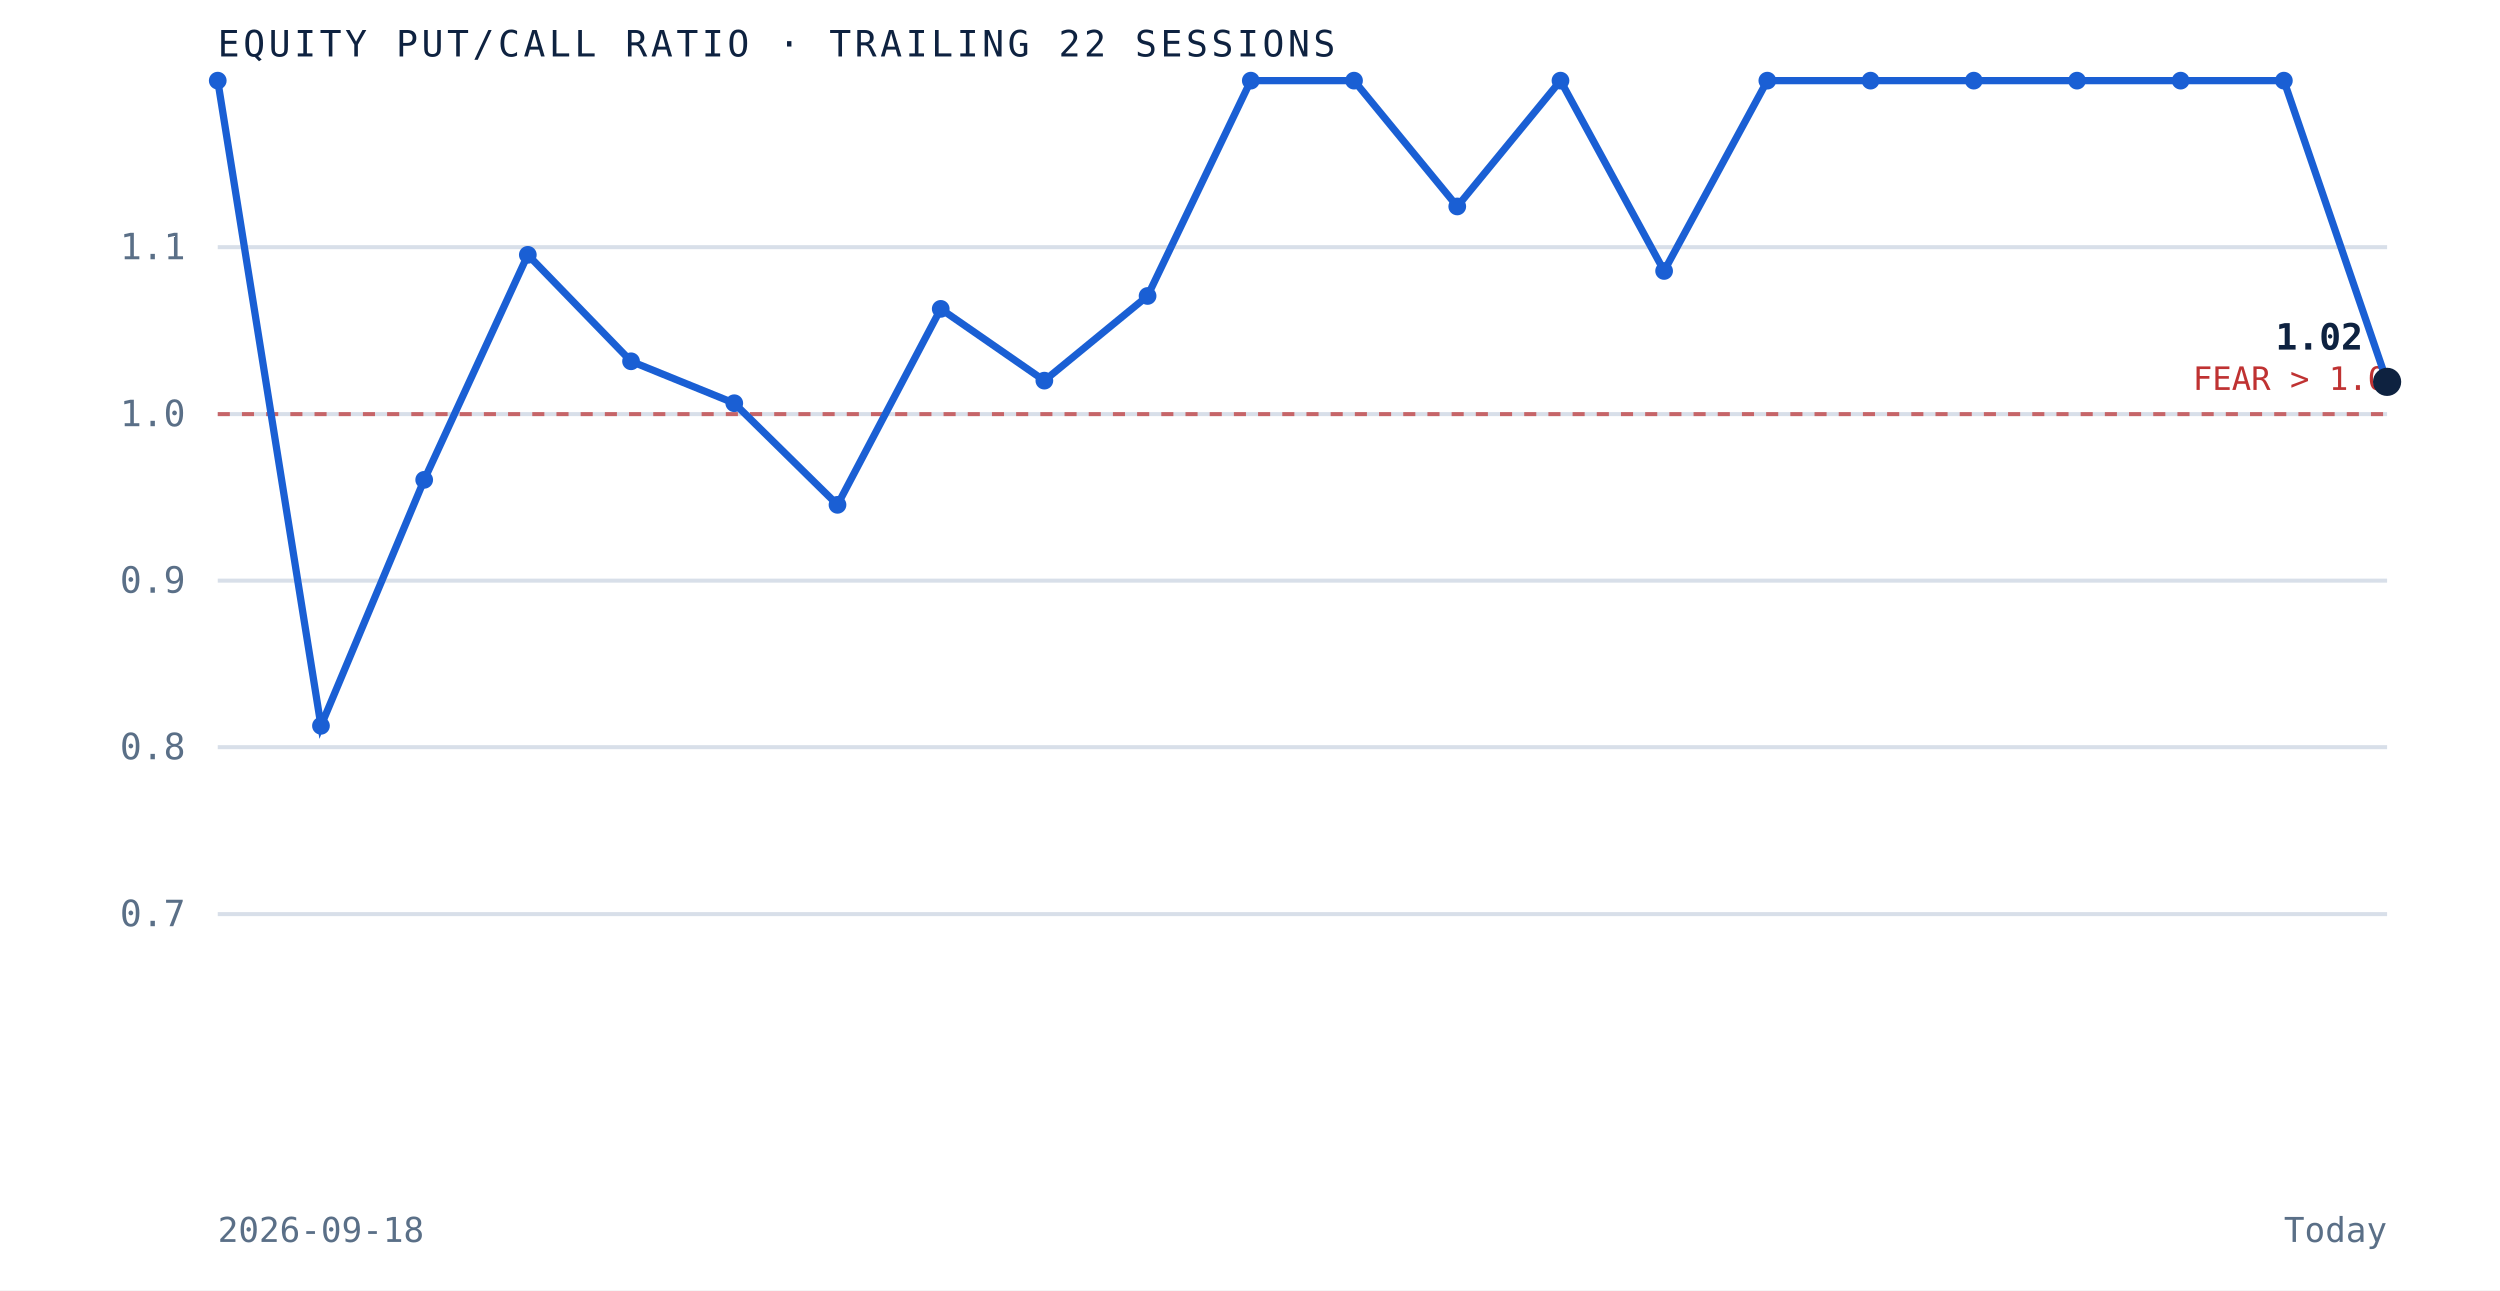
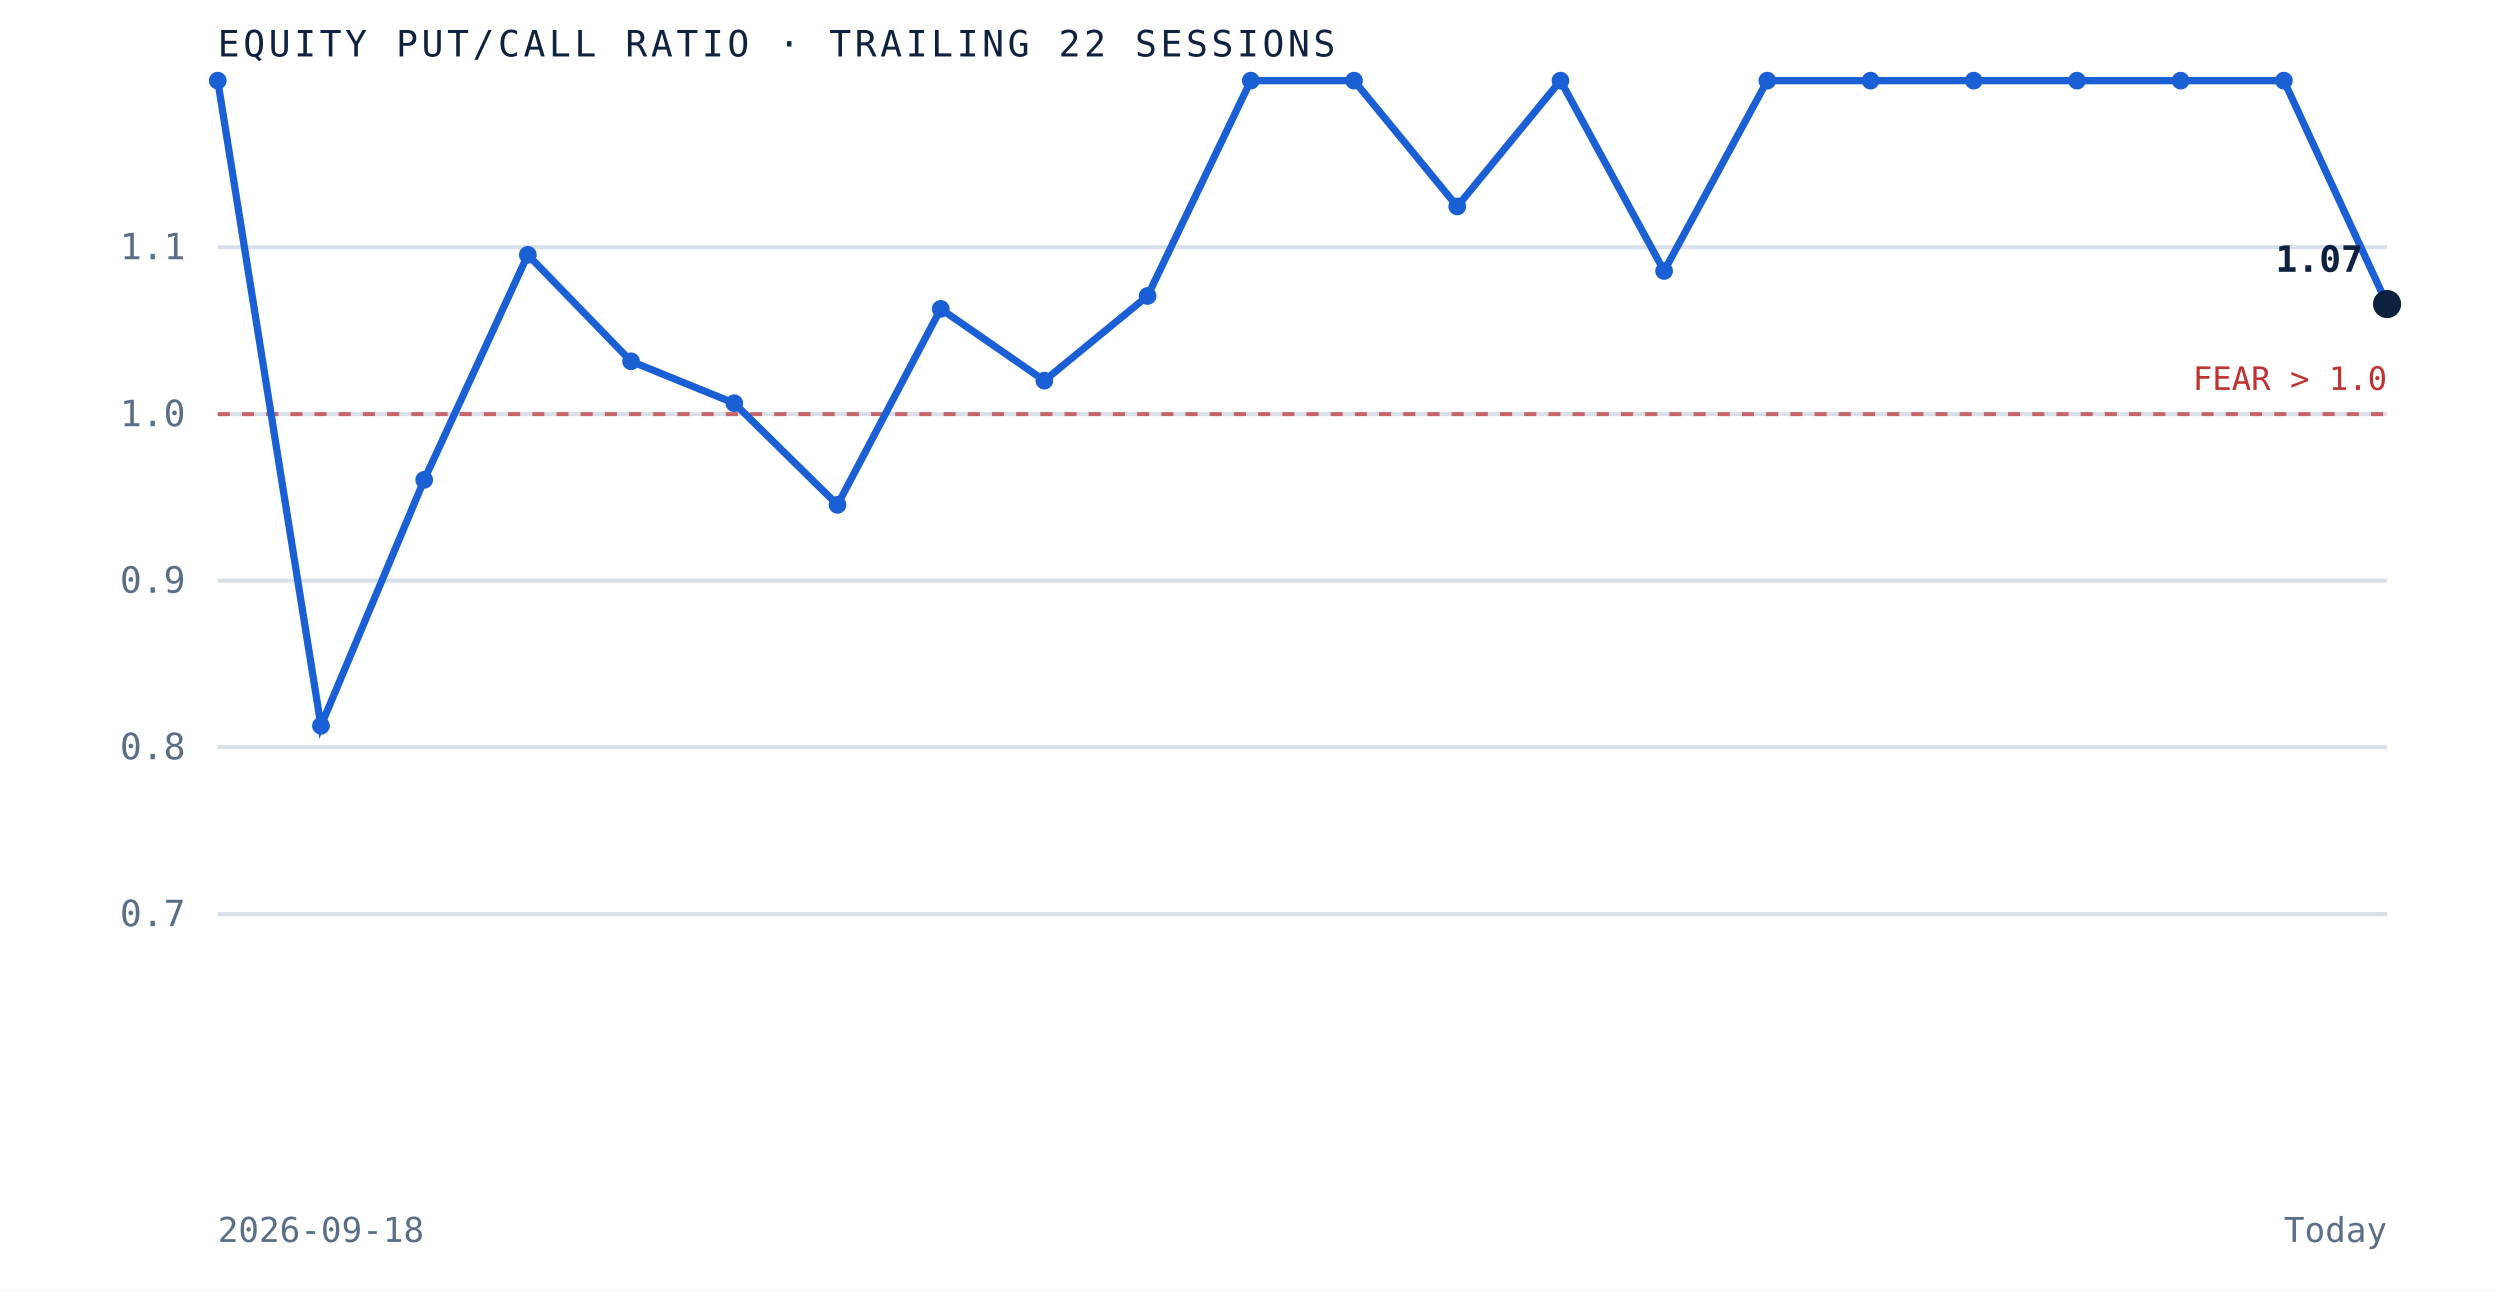
<svg xmlns="http://www.w3.org/2000/svg" viewBox="0 0 620 320" role="img" aria-label="Equity put to call ratio over the trailing 22 sessions" preserveAspectRatio="xMidYMid meet" style="width:100%;height:auto;display:block">
  <rect x="0" y="0" width="620" height="320" fill="white" />
  <line x1="54" y1="226.7" x2="592" y2="226.7" stroke="#d8dfe9" stroke-width="1" />
  <text x="46" y="229.7" text-anchor="end" font-family="'JetBrains Mono', monospace" font-size="9" fill="#5a6f87">0.7</text>
  <line x1="54" y1="185.3" x2="592" y2="185.3" stroke="#d8dfe9" stroke-width="1" />
  <text x="46" y="188.3" text-anchor="end" font-family="'JetBrains Mono', monospace" font-size="9" fill="#5a6f87">0.8</text>
  <line x1="54" y1="144.0" x2="592" y2="144.0" stroke="#d8dfe9" stroke-width="1" />
  <text x="46" y="147.0" text-anchor="end" font-family="'JetBrains Mono', monospace" font-size="9" fill="#5a6f87">0.9</text>
  <line x1="54" y1="102.7" x2="592" y2="102.7" stroke="#d8dfe9" stroke-width="1" />
  <text x="46" y="105.7" text-anchor="end" font-family="'JetBrains Mono', monospace" font-size="9" fill="#5a6f87">1.0</text>
  <line x1="54" y1="61.3" x2="592" y2="61.3" stroke="#d8dfe9" stroke-width="1" />
  <text x="46" y="64.3" text-anchor="end" font-family="'JetBrains Mono', monospace" font-size="9" fill="#5a6f87">1.1</text>
  <line x1="54" y1="102.7" x2="592" y2="102.7" stroke="#bf3232" stroke-width="1" stroke-dasharray="3 3" opacity="0.7" />
  <text x="592" y="96.7" text-anchor="end" font-family="'JetBrains Mono', monospace" font-size="8" fill="#bf3232">FEAR &gt; 1.0</text>
-   <path d="M 54.0 20.0 L 79.6 180.0 L 105.2 119.0 L 130.9 63.2 L 156.5 89.6 L 182.1 100.0 L 207.7 125.2 L 233.3 76.6 L 259.0 94.4 L 284.6 73.4 L 310.2 20.0 L 335.8 20.0 L 361.4 51.2 L 387.0 20.0 L 412.7 67.2 L 438.3 20.0 L 463.9 20.0 L 489.5 20.0 L 515.1 20.0 L 540.8 20.0 L 566.4 20.0 L 592.0 94.7" fill="none" stroke="#1a5fd4" stroke-width="1.8" />
+   <path d="M 54.0 20.0 L 79.6 180.0 L 105.2 119.0 L 130.9 63.2 L 156.5 89.6 L 182.1 100.0 L 207.7 125.2 L 233.3 76.6 L 259.0 94.4 L 284.6 73.4 L 310.2 20.0 L 335.8 20.0 L 361.4 51.2 L 387.0 20.0 L 412.7 67.2 L 438.3 20.0 L 463.9 20.0 L 489.5 20.0 L 515.1 20.0 L 540.8 20.0 L 566.4 20.0 L 592.0 75.4" fill="none" stroke="#1a5fd4" stroke-width="1.8" />
  <circle cx="54.0" cy="20.0" r="2.2" fill="#1a5fd4" />
  <circle cx="79.6" cy="180.0" r="2.2" fill="#1a5fd4" />
  <circle cx="105.2" cy="119.0" r="2.2" fill="#1a5fd4" />
  <circle cx="130.9" cy="63.2" r="2.2" fill="#1a5fd4" />
  <circle cx="156.5" cy="89.6" r="2.2" fill="#1a5fd4" />
  <circle cx="182.1" cy="100.0" r="2.2" fill="#1a5fd4" />
  <circle cx="207.7" cy="125.2" r="2.2" fill="#1a5fd4" />
  <circle cx="233.3" cy="76.6" r="2.2" fill="#1a5fd4" />
  <circle cx="259.0" cy="94.4" r="2.2" fill="#1a5fd4" />
  <circle cx="284.6" cy="73.4" r="2.2" fill="#1a5fd4" />
  <circle cx="310.2" cy="20.0" r="2.2" fill="#1a5fd4" />
  <circle cx="335.8" cy="20.0" r="2.2" fill="#1a5fd4" />
  <circle cx="361.4" cy="51.2" r="2.2" fill="#1a5fd4" />
  <circle cx="387.0" cy="20.0" r="2.2" fill="#1a5fd4" />
  <circle cx="412.7" cy="67.2" r="2.2" fill="#1a5fd4" />
  <circle cx="438.3" cy="20.0" r="2.2" fill="#1a5fd4" />
  <circle cx="463.9" cy="20.0" r="2.2" fill="#1a5fd4" />
  <circle cx="489.5" cy="20.0" r="2.2" fill="#1a5fd4" />
  <circle cx="515.1" cy="20.0" r="2.2" fill="#1a5fd4" />
  <circle cx="540.8" cy="20.0" r="2.2" fill="#1a5fd4" />
  <circle cx="566.4" cy="20.0" r="2.2" fill="#1a5fd4" />
-   <circle cx="592.0" cy="94.7" r="3.5" fill="#0e2240" />
-   <text x="586.0" y="86.7" text-anchor="end" font-family="'JetBrains Mono', monospace" font-size="9" font-weight="bold" fill="#0e2240">1.02</text>
+   <circle cx="592.0" cy="75.4" r="3.5" fill="#0e2240" />
+   <text x="586.0" y="67.4" text-anchor="end" font-family="'JetBrains Mono', monospace" font-size="9" font-weight="bold" fill="#0e2240">1.07</text>
  <text x="54" y="14" font-family="'JetBrains Mono', monospace" font-size="9" letter-spacing="0.1em" fill="#0e2240">EQUITY PUT/CALL RATIO · TRAILING 22 SESSIONS</text>
  <text x="54" y="308" font-family="'JetBrains Mono', monospace" font-size="8.5" fill="#5a6f87">2026-09-18</text>
  <text x="592" y="308" text-anchor="end" font-family="'JetBrains Mono', monospace" font-size="8.5" fill="#5a6f87">Today</text>
</svg>
